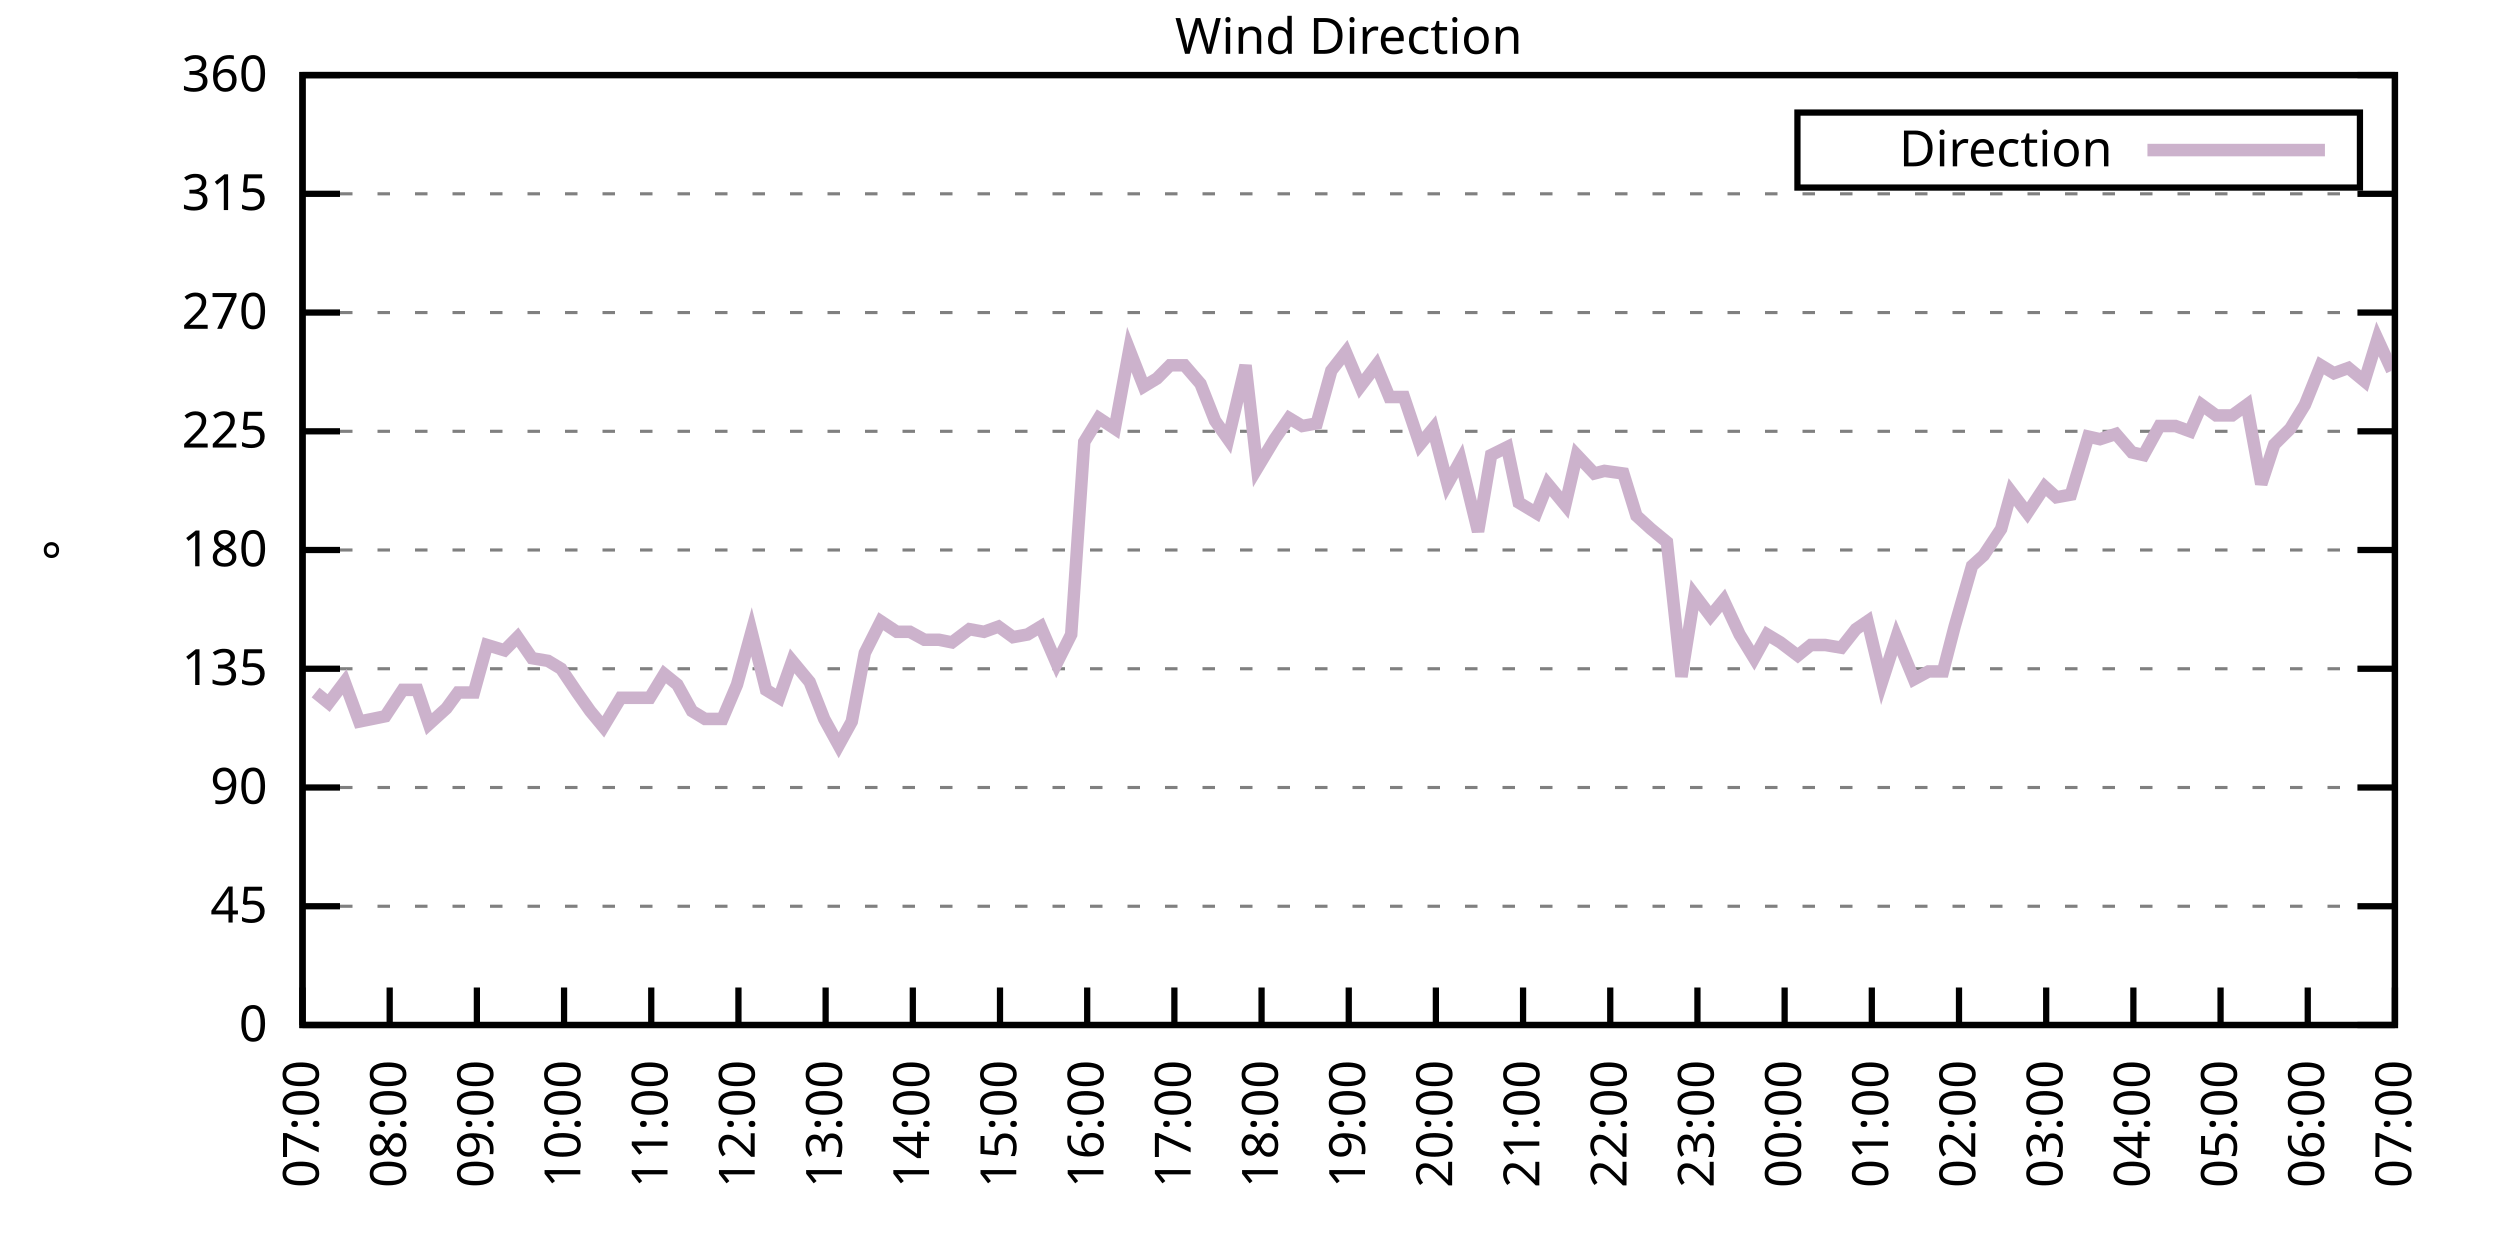
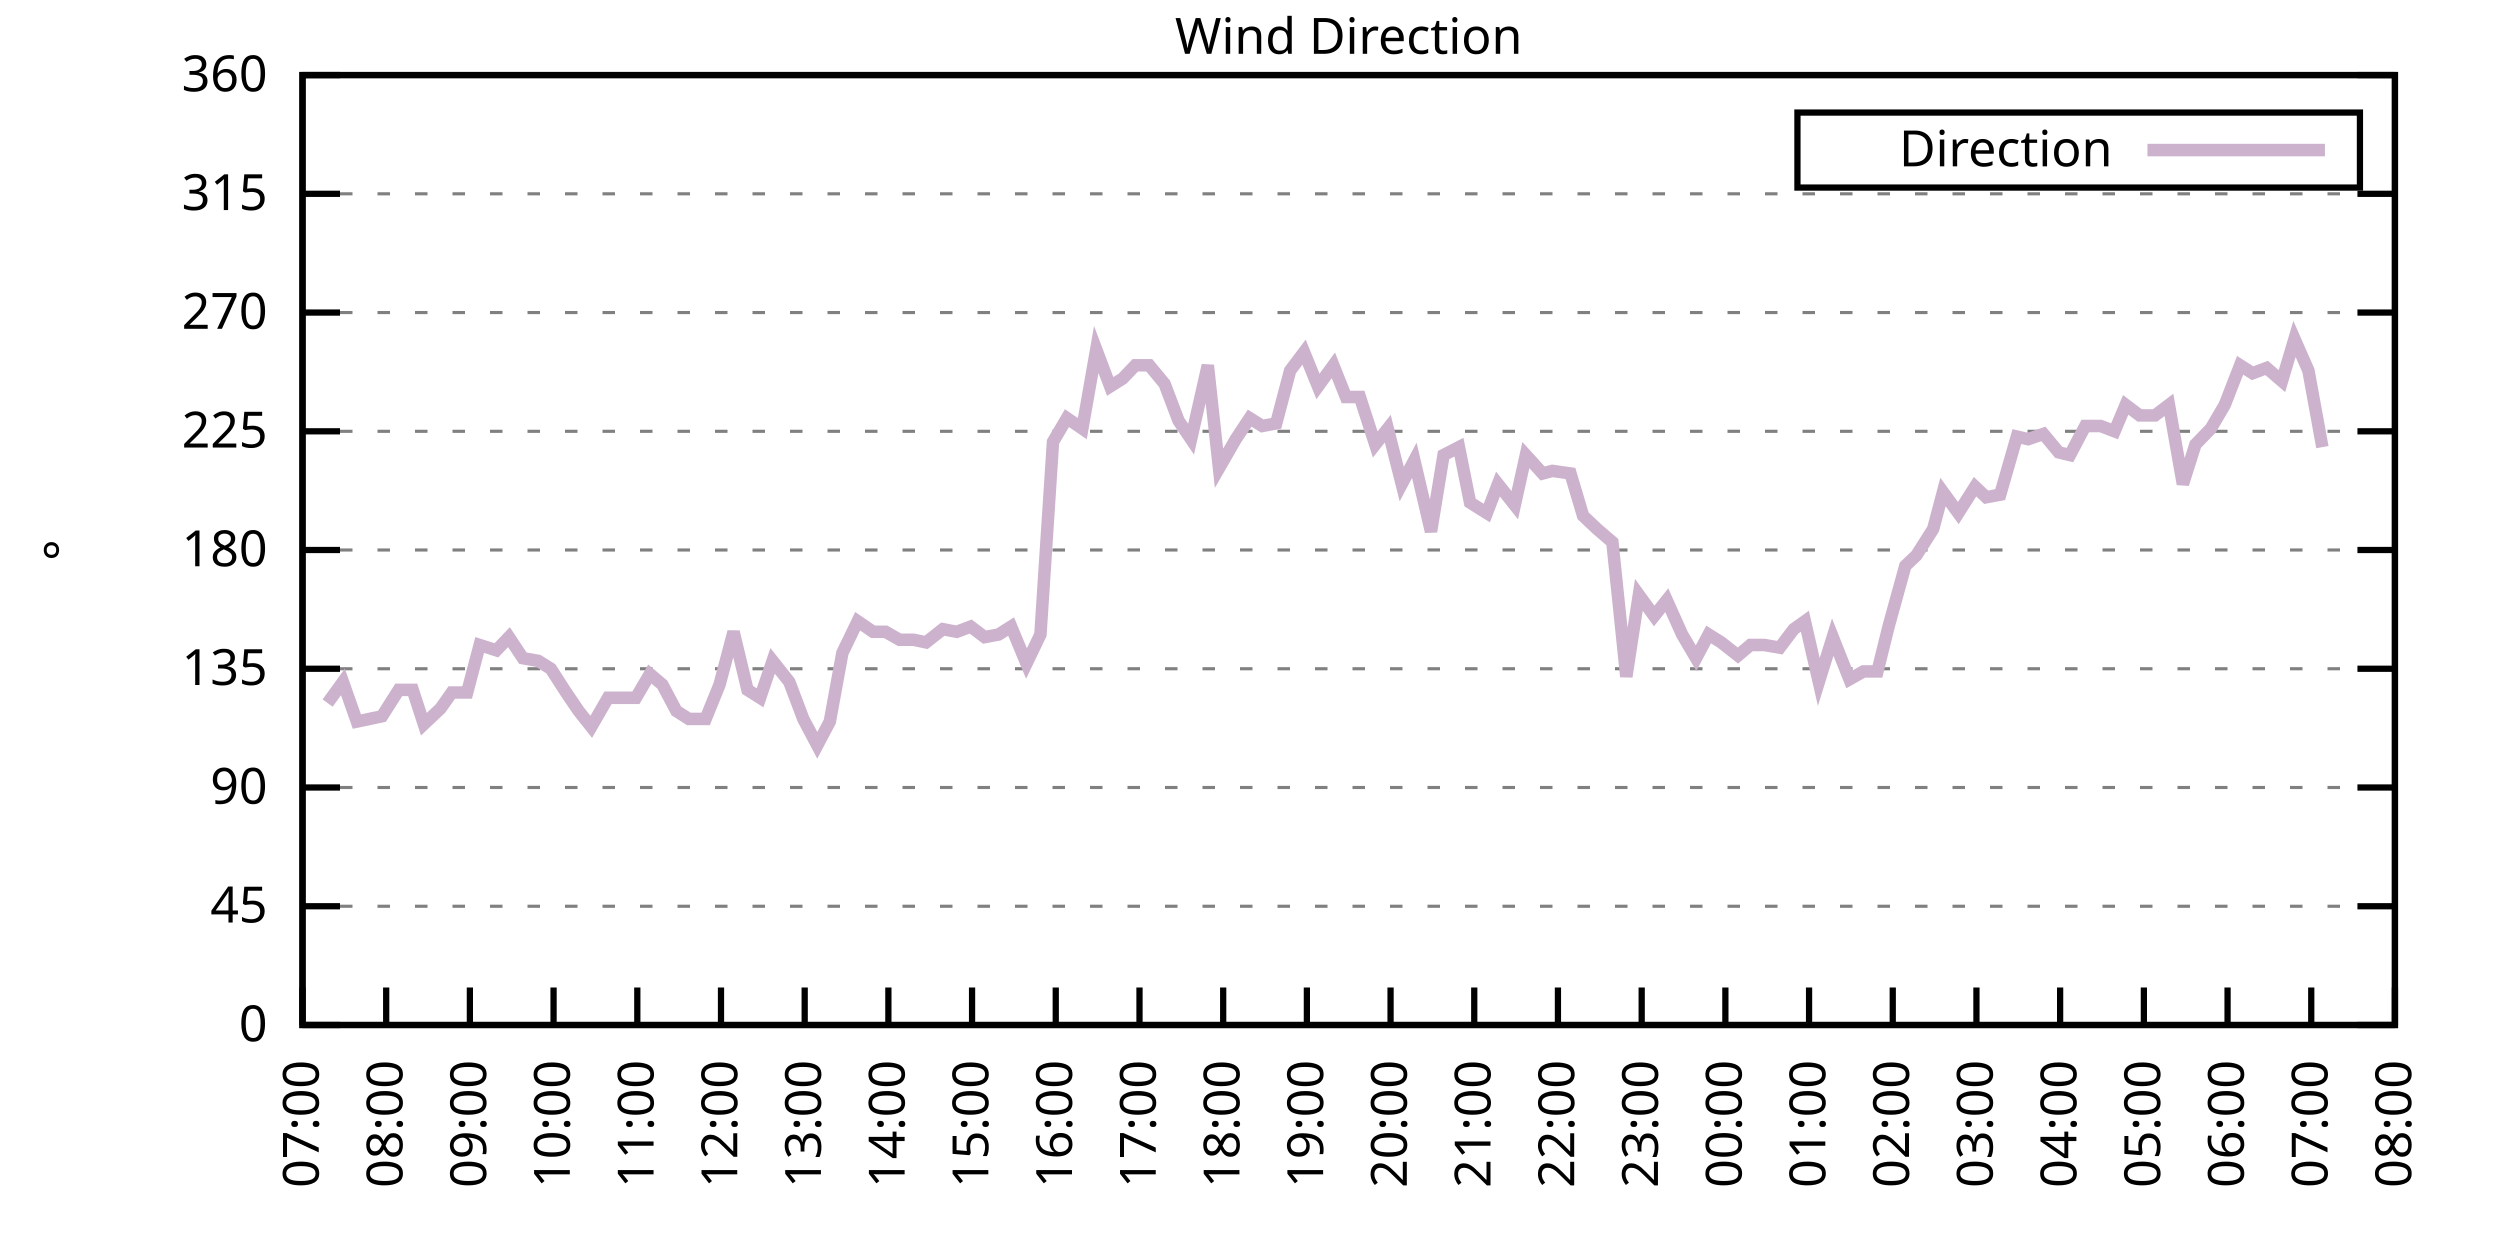
<svg xmlns="http://www.w3.org/2000/svg" xmlns:xlink="http://www.w3.org/1999/xlink" width="400" height="200" viewBox="0 0 400 200">
  <g id="gnuplot_canvas">
    <rect x="0" y="0" width="400" height="200" fill="none" />
    <defs>
      <circle id="gpDot" r="0.5" stroke-width="0.5" stroke="currentColor" />
      <path id="gpPt0" stroke-width="0.333" stroke="currentColor" d="M-1,0 h2 M0,-1 v2" />
      <path id="gpPt1" stroke-width="0.333" stroke="currentColor" d="M-1,-1 L1,1 M1,-1 L-1,1" />
      <path id="gpPt2" stroke-width="0.333" stroke="currentColor" d="M-1,0 L1,0 M0,-1 L0,1 M-1,-1 L1,1 M-1,1 L1,-1" />
      <rect id="gpPt3" stroke-width="0.333" stroke="currentColor" x="-1" y="-1" width="2" height="2" />
      <rect id="gpPt4" stroke-width="0.333" stroke="currentColor" fill="currentColor" x="-1" y="-1" width="2" height="2" />
      <circle id="gpPt5" stroke-width="0.333" stroke="currentColor" cx="0" cy="0" r="1" />
      <use xlink:href="#gpPt5" id="gpPt6" fill="currentColor" stroke="none" />
      <path id="gpPt7" stroke-width="0.333" stroke="currentColor" d="M0,-1.33 L-1.33,0.67 L1.33,0.67 z" />
      <use xlink:href="#gpPt7" id="gpPt8" fill="currentColor" stroke="none" />
      <use xlink:href="#gpPt7" id="gpPt9" stroke="currentColor" transform="rotate(180)" />
      <use xlink:href="#gpPt9" id="gpPt10" fill="currentColor" stroke="none" />
      <use xlink:href="#gpPt3" id="gpPt11" stroke="currentColor" transform="rotate(45)" />
      <use xlink:href="#gpPt11" id="gpPt12" fill="currentColor" stroke="none" />
      <path id="gpPt13" stroke-width="0.333" stroke="currentColor" d="M0,1.330 L1.265,0.411 L0.782,-1.067 L-0.782,-1.076 L-1.265,0.411 z" />
      <use xlink:href="#gpPt13" id="gpPt14" fill="currentColor" stroke="none" />
      <filter id="textbox" filterUnits="objectBoundingBox" x="0" y="0" height="1" width="1">
        <feFlood flood-color="white" flood-opacity="1" result="bgnd" />
        <feComposite in="SourceGraphic" in2="bgnd" operator="atop" />
      </filter>
      <filter id="greybox" filterUnits="objectBoundingBox" x="0" y="0" height="1" width="1">
        <feFlood flood-color="lightgrey" flood-opacity="1" result="grey" />
        <feComposite in="SourceGraphic" in2="grey" operator="atop" />
      </filter>
    </defs>
    <g fill="none" color="white" stroke="currentColor" stroke-width="1.00" stroke-linecap="butt" stroke-linejoin="miter">
</g>
    <g fill="none" color="black" stroke="currentColor" stroke-width="1.00" stroke-linecap="butt" stroke-linejoin="miter">
      <g stroke="none" shape-rendering="crispEdges">
        <polygon fill="rgb(255, 255, 255)" points="48.40,164.00 383.18,164.00 383.18,12.02 48.40,12.02 " />
      </g>
    </g>
    <g fill="none" color="black" stroke="currentColor" stroke-width="1.00" stroke-linecap="butt" stroke-linejoin="miter">
</g>
    <g fill="none" color="black" stroke="black" stroke-width="0.50" stroke-linecap="butt" stroke-linejoin="miter">
</g>
    <g fill="none" color="gray" stroke="currentColor" stroke-width="0.50" stroke-linecap="butt" stroke-linejoin="miter">
      <path stroke="gray" stroke-dasharray="2,4" class="gridline" d="M48.40,164.00 L383.19,164.00  " />
    </g>
    <g fill="none" color="gray" stroke="gray" stroke-width="1.00" stroke-linecap="butt" stroke-linejoin="miter">
</g>
    <g fill="none" color="black" stroke="currentColor" stroke-width="1.00" stroke-linecap="butt" stroke-linejoin="miter">
      <path stroke="black" d="M48.40,164.00 L54.40,164.00 M383.19,164.00 L377.19,164.00  " />
      <g transform="translate(42.80,166.60)" stroke="none" fill="black" font-family="Sans" font-size="8.00" text-anchor="end">
        <text>
          <tspan font-family="Sans"> 0</tspan>
        </text>
      </g>
    </g>
    <g fill="none" color="black" stroke="currentColor" stroke-width="1.00" stroke-linecap="butt" stroke-linejoin="miter">
</g>
    <g fill="none" color="black" stroke="black" stroke-width="0.50" stroke-linecap="butt" stroke-linejoin="miter">
</g>
    <g fill="none" color="gray" stroke="currentColor" stroke-width="0.50" stroke-linecap="butt" stroke-linejoin="miter">
      <path stroke="gray" stroke-dasharray="2,4" class="gridline" d="M48.40,145.00 L383.19,145.00  " />
    </g>
    <g fill="none" color="gray" stroke="gray" stroke-width="1.00" stroke-linecap="butt" stroke-linejoin="miter">
</g>
    <g fill="none" color="black" stroke="currentColor" stroke-width="1.00" stroke-linecap="butt" stroke-linejoin="miter">
      <path stroke="black" d="M48.40,145.00 L54.40,145.00 M383.19,145.00 L377.19,145.00  " />
      <g transform="translate(42.80,147.60)" stroke="none" fill="black" font-family="Sans" font-size="8.00" text-anchor="end">
        <text>
          <tspan font-family="Sans"> 45</tspan>
        </text>
      </g>
    </g>
    <g fill="none" color="black" stroke="currentColor" stroke-width="1.00" stroke-linecap="butt" stroke-linejoin="miter">
</g>
    <g fill="none" color="black" stroke="black" stroke-width="0.50" stroke-linecap="butt" stroke-linejoin="miter">
</g>
    <g fill="none" color="gray" stroke="currentColor" stroke-width="0.50" stroke-linecap="butt" stroke-linejoin="miter">
      <path stroke="gray" stroke-dasharray="2,4" class="gridline" d="M48.40,126.00 L383.19,126.00  " />
    </g>
    <g fill="none" color="gray" stroke="gray" stroke-width="1.00" stroke-linecap="butt" stroke-linejoin="miter">
</g>
    <g fill="none" color="black" stroke="currentColor" stroke-width="1.00" stroke-linecap="butt" stroke-linejoin="miter">
      <path stroke="black" d="M48.40,126.00 L54.40,126.00 M383.19,126.00 L377.19,126.00  " />
      <g transform="translate(42.80,128.60)" stroke="none" fill="black" font-family="Sans" font-size="8.00" text-anchor="end">
        <text>
          <tspan font-family="Sans"> 90</tspan>
        </text>
      </g>
    </g>
    <g fill="none" color="black" stroke="currentColor" stroke-width="1.00" stroke-linecap="butt" stroke-linejoin="miter">
</g>
    <g fill="none" color="black" stroke="black" stroke-width="0.50" stroke-linecap="butt" stroke-linejoin="miter">
</g>
    <g fill="none" color="gray" stroke="currentColor" stroke-width="0.50" stroke-linecap="butt" stroke-linejoin="miter">
      <path stroke="gray" stroke-dasharray="2,4" class="gridline" d="M48.40,107.00 L383.19,107.00  " />
    </g>
    <g fill="none" color="gray" stroke="gray" stroke-width="1.00" stroke-linecap="butt" stroke-linejoin="miter">
</g>
    <g fill="none" color="black" stroke="currentColor" stroke-width="1.00" stroke-linecap="butt" stroke-linejoin="miter">
      <path stroke="black" d="M48.40,107.00 L54.40,107.00 M383.19,107.00 L377.19,107.00  " />
      <g transform="translate(42.80,109.60)" stroke="none" fill="black" font-family="Sans" font-size="8.00" text-anchor="end">
        <text>
          <tspan font-family="Sans"> 135</tspan>
        </text>
      </g>
    </g>
    <g fill="none" color="black" stroke="currentColor" stroke-width="1.00" stroke-linecap="butt" stroke-linejoin="miter">
</g>
    <g fill="none" color="black" stroke="black" stroke-width="0.50" stroke-linecap="butt" stroke-linejoin="miter">
</g>
    <g fill="none" color="gray" stroke="currentColor" stroke-width="0.50" stroke-linecap="butt" stroke-linejoin="miter">
      <path stroke="gray" stroke-dasharray="2,4" class="gridline" d="M48.40,88.00 L383.19,88.00  " />
    </g>
    <g fill="none" color="gray" stroke="gray" stroke-width="1.00" stroke-linecap="butt" stroke-linejoin="miter">
</g>
    <g fill="none" color="black" stroke="currentColor" stroke-width="1.00" stroke-linecap="butt" stroke-linejoin="miter">
      <path stroke="black" d="M48.40,88.00 L54.40,88.00 M383.19,88.00 L377.19,88.00  " />
      <g transform="translate(42.80,90.60)" stroke="none" fill="black" font-family="Sans" font-size="8.00" text-anchor="end">
        <text>
          <tspan font-family="Sans"> 180</tspan>
        </text>
      </g>
    </g>
    <g fill="none" color="black" stroke="currentColor" stroke-width="1.00" stroke-linecap="butt" stroke-linejoin="miter">
</g>
    <g fill="none" color="black" stroke="black" stroke-width="0.50" stroke-linecap="butt" stroke-linejoin="miter">
</g>
    <g fill="none" color="gray" stroke="currentColor" stroke-width="0.50" stroke-linecap="butt" stroke-linejoin="miter">
      <path stroke="gray" stroke-dasharray="2,4" class="gridline" d="M48.40,69.01 L383.19,69.01  " />
    </g>
    <g fill="none" color="gray" stroke="gray" stroke-width="1.00" stroke-linecap="butt" stroke-linejoin="miter">
</g>
    <g fill="none" color="black" stroke="currentColor" stroke-width="1.00" stroke-linecap="butt" stroke-linejoin="miter">
      <path stroke="black" d="M48.40,69.01 L54.40,69.01 M383.19,69.01 L377.19,69.01  " />
      <g transform="translate(42.80,71.61)" stroke="none" fill="black" font-family="Sans" font-size="8.00" text-anchor="end">
        <text>
          <tspan font-family="Sans"> 225</tspan>
        </text>
      </g>
    </g>
    <g fill="none" color="black" stroke="currentColor" stroke-width="1.00" stroke-linecap="butt" stroke-linejoin="miter">
</g>
    <g fill="none" color="black" stroke="black" stroke-width="0.50" stroke-linecap="butt" stroke-linejoin="miter">
</g>
    <g fill="none" color="gray" stroke="currentColor" stroke-width="0.50" stroke-linecap="butt" stroke-linejoin="miter">
      <path stroke="gray" stroke-dasharray="2,4" class="gridline" d="M48.40,50.01 L383.19,50.01  " />
    </g>
    <g fill="none" color="gray" stroke="gray" stroke-width="1.00" stroke-linecap="butt" stroke-linejoin="miter">
</g>
    <g fill="none" color="black" stroke="currentColor" stroke-width="1.00" stroke-linecap="butt" stroke-linejoin="miter">
      <path stroke="black" d="M48.40,50.01 L54.40,50.01 M383.19,50.01 L377.19,50.01  " />
      <g transform="translate(42.80,52.61)" stroke="none" fill="black" font-family="Sans" font-size="8.00" text-anchor="end">
        <text>
          <tspan font-family="Sans"> 270</tspan>
        </text>
      </g>
    </g>
    <g fill="none" color="black" stroke="currentColor" stroke-width="1.00" stroke-linecap="butt" stroke-linejoin="miter">
</g>
    <g fill="none" color="black" stroke="black" stroke-width="0.50" stroke-linecap="butt" stroke-linejoin="miter">
</g>
    <g fill="none" color="gray" stroke="currentColor" stroke-width="0.50" stroke-linecap="butt" stroke-linejoin="miter">
      <path stroke="gray" stroke-dasharray="2,4" class="gridline" d="M48.40,31.01 L383.19,31.01  " />
    </g>
    <g fill="none" color="gray" stroke="gray" stroke-width="1.00" stroke-linecap="butt" stroke-linejoin="miter">
</g>
    <g fill="none" color="black" stroke="currentColor" stroke-width="1.00" stroke-linecap="butt" stroke-linejoin="miter">
      <path stroke="black" d="M48.40,31.01 L54.40,31.01 M383.19,31.01 L377.19,31.01  " />
      <g transform="translate(42.80,33.61)" stroke="none" fill="black" font-family="Sans" font-size="8.00" text-anchor="end">
        <text>
          <tspan font-family="Sans"> 315</tspan>
        </text>
      </g>
    </g>
    <g fill="none" color="black" stroke="currentColor" stroke-width="1.00" stroke-linecap="butt" stroke-linejoin="miter">
</g>
    <g fill="none" color="black" stroke="black" stroke-width="0.50" stroke-linecap="butt" stroke-linejoin="miter">
</g>
    <g fill="none" color="gray" stroke="currentColor" stroke-width="0.50" stroke-linecap="butt" stroke-linejoin="miter">
      <path stroke="gray" stroke-dasharray="2,4" class="gridline" d="M48.40,12.01 L383.19,12.01  " />
    </g>
    <g fill="none" color="gray" stroke="gray" stroke-width="1.00" stroke-linecap="butt" stroke-linejoin="miter">
</g>
    <g fill="none" color="black" stroke="currentColor" stroke-width="1.00" stroke-linecap="butt" stroke-linejoin="miter">
      <path stroke="black" d="M48.40,12.01 L54.40,12.01 M383.19,12.01 L377.19,12.01  " />
      <g transform="translate(42.80,14.61)" stroke="none" fill="black" font-family="Sans" font-size="8.00" text-anchor="end">
        <text>
          <tspan font-family="Sans"> 360</tspan>
        </text>
      </g>
    </g>
    <g fill="none" color="black" stroke="currentColor" stroke-width="1.00" stroke-linecap="butt" stroke-linejoin="miter">
      <path stroke="black" d="M48.40,164.00 L48.40,158.00  " />
      <g transform="translate(51.00,169.60) rotate(270.00)" stroke="none" fill="black" font-family="Sans" font-size="8.00" text-anchor="end">
        <text>
          <tspan font-family="Sans">07:00</tspan>
        </text>
      </g>
    </g>
    <g fill="none" color="black" stroke="currentColor" stroke-width="1.00" stroke-linecap="butt" stroke-linejoin="miter">
-       <path stroke="black" d="M62.35,164.00 L62.35,158.00  " />
-       <g transform="translate(64.95,169.60) rotate(270.00)" stroke="none" fill="black" font-family="Sans" font-size="8.00" text-anchor="end">
+       <path stroke="black" d="M61.79,164.00 L61.79,158.00  " />
+       <g transform="translate(64.39,169.60) rotate(270.00)" stroke="none" fill="black" font-family="Sans" font-size="8.00" text-anchor="end">
        <text>
          <tspan font-family="Sans">08:00</tspan>
        </text>
      </g>
    </g>
    <g fill="none" color="black" stroke="currentColor" stroke-width="1.00" stroke-linecap="butt" stroke-linejoin="miter">
-       <path stroke="black" d="M76.30,164.00 L76.30,158.00  " />
-       <g transform="translate(78.90,169.60) rotate(270.00)" stroke="none" fill="black" font-family="Sans" font-size="8.00" text-anchor="end">
+       <path stroke="black" d="M75.18,164.00 L75.18,158.00  " />
+       <g transform="translate(77.78,169.60) rotate(270.00)" stroke="none" fill="black" font-family="Sans" font-size="8.00" text-anchor="end">
        <text>
          <tspan font-family="Sans">09:00</tspan>
        </text>
      </g>
    </g>
    <g fill="none" color="black" stroke="currentColor" stroke-width="1.00" stroke-linecap="butt" stroke-linejoin="miter">
-       <path stroke="black" d="M90.25,164.00 L90.25,158.00  " />
-       <g transform="translate(92.85,169.60) rotate(270.00)" stroke="none" fill="black" font-family="Sans" font-size="8.00" text-anchor="end">
+       <path stroke="black" d="M88.57,164.00 L88.57,158.00  " />
+       <g transform="translate(91.17,169.60) rotate(270.00)" stroke="none" fill="black" font-family="Sans" font-size="8.00" text-anchor="end">
        <text>
          <tspan font-family="Sans">10:00</tspan>
        </text>
      </g>
    </g>
    <g fill="none" color="black" stroke="currentColor" stroke-width="1.00" stroke-linecap="butt" stroke-linejoin="miter">
-       <path stroke="black" d="M104.20,164.00 L104.20,158.00  " />
-       <g transform="translate(106.80,169.60) rotate(270.00)" stroke="none" fill="black" font-family="Sans" font-size="8.00" text-anchor="end">
+       <path stroke="black" d="M101.97,164.00 L101.97,158.00  " />
+       <g transform="translate(104.57,169.60) rotate(270.00)" stroke="none" fill="black" font-family="Sans" font-size="8.00" text-anchor="end">
        <text>
          <tspan font-family="Sans">11:00</tspan>
        </text>
      </g>
    </g>
    <g fill="none" color="black" stroke="currentColor" stroke-width="1.00" stroke-linecap="butt" stroke-linejoin="miter">
-       <path stroke="black" d="M118.15,164.00 L118.15,158.00  " />
-       <g transform="translate(120.75,169.60) rotate(270.00)" stroke="none" fill="black" font-family="Sans" font-size="8.00" text-anchor="end">
+       <path stroke="black" d="M115.36,164.00 L115.36,158.00  " />
+       <g transform="translate(117.96,169.60) rotate(270.00)" stroke="none" fill="black" font-family="Sans" font-size="8.00" text-anchor="end">
        <text>
          <tspan font-family="Sans">12:00</tspan>
        </text>
      </g>
    </g>
    <g fill="none" color="black" stroke="currentColor" stroke-width="1.00" stroke-linecap="butt" stroke-linejoin="miter">
-       <path stroke="black" d="M132.10,164.00 L132.10,158.00  " />
-       <g transform="translate(134.70,169.60) rotate(270.00)" stroke="none" fill="black" font-family="Sans" font-size="8.00" text-anchor="end">
+       <path stroke="black" d="M128.75,164.00 L128.75,158.00  " />
+       <g transform="translate(131.35,169.60) rotate(270.00)" stroke="none" fill="black" font-family="Sans" font-size="8.00" text-anchor="end">
        <text>
          <tspan font-family="Sans">13:00</tspan>
        </text>
      </g>
    </g>
    <g fill="none" color="black" stroke="currentColor" stroke-width="1.00" stroke-linecap="butt" stroke-linejoin="miter">
-       <path stroke="black" d="M146.05,164.00 L146.05,158.00  " />
-       <g transform="translate(148.65,169.60) rotate(270.00)" stroke="none" fill="black" font-family="Sans" font-size="8.00" text-anchor="end">
+       <path stroke="black" d="M142.14,164.00 L142.14,158.00  " />
+       <g transform="translate(144.74,169.60) rotate(270.00)" stroke="none" fill="black" font-family="Sans" font-size="8.00" text-anchor="end">
        <text>
          <tspan font-family="Sans">14:00</tspan>
        </text>
      </g>
    </g>
    <g fill="none" color="black" stroke="currentColor" stroke-width="1.00" stroke-linecap="butt" stroke-linejoin="miter">
-       <path stroke="black" d="M160.00,164.00 L160.00,158.00  " />
-       <g transform="translate(162.60,169.60) rotate(270.00)" stroke="none" fill="black" font-family="Sans" font-size="8.00" text-anchor="end">
+       <path stroke="black" d="M155.53,164.00 L155.53,158.00  " />
+       <g transform="translate(158.13,169.60) rotate(270.00)" stroke="none" fill="black" font-family="Sans" font-size="8.00" text-anchor="end">
        <text>
          <tspan font-family="Sans">15:00</tspan>
        </text>
      </g>
    </g>
    <g fill="none" color="black" stroke="currentColor" stroke-width="1.00" stroke-linecap="butt" stroke-linejoin="miter">
-       <path stroke="black" d="M173.95,164.00 L173.95,158.00  " />
-       <g transform="translate(176.55,169.60) rotate(270.00)" stroke="none" fill="black" font-family="Sans" font-size="8.00" text-anchor="end">
+       <path stroke="black" d="M168.92,164.00 L168.92,158.00  " />
+       <g transform="translate(171.52,169.60) rotate(270.00)" stroke="none" fill="black" font-family="Sans" font-size="8.00" text-anchor="end">
        <text>
          <tspan font-family="Sans">16:00</tspan>
        </text>
      </g>
    </g>
    <g fill="none" color="black" stroke="currentColor" stroke-width="1.00" stroke-linecap="butt" stroke-linejoin="miter">
-       <path stroke="black" d="M187.90,164.00 L187.90,158.00  " />
-       <g transform="translate(190.50,169.60) rotate(270.00)" stroke="none" fill="black" font-family="Sans" font-size="8.00" text-anchor="end">
+       <path stroke="black" d="M182.32,164.00 L182.32,158.00  " />
+       <g transform="translate(184.92,169.60) rotate(270.00)" stroke="none" fill="black" font-family="Sans" font-size="8.00" text-anchor="end">
        <text>
          <tspan font-family="Sans">17:00</tspan>
        </text>
      </g>
    </g>
    <g fill="none" color="black" stroke="currentColor" stroke-width="1.00" stroke-linecap="butt" stroke-linejoin="miter">
-       <path stroke="black" d="M201.85,164.00 L201.85,158.00  " />
-       <g transform="translate(204.45,169.60) rotate(270.00)" stroke="none" fill="black" font-family="Sans" font-size="8.00" text-anchor="end">
+       <path stroke="black" d="M195.71,164.00 L195.71,158.00  " />
+       <g transform="translate(198.31,169.60) rotate(270.00)" stroke="none" fill="black" font-family="Sans" font-size="8.00" text-anchor="end">
        <text>
          <tspan font-family="Sans">18:00</tspan>
        </text>
      </g>
    </g>
    <g fill="none" color="black" stroke="currentColor" stroke-width="1.00" stroke-linecap="butt" stroke-linejoin="miter">
-       <path stroke="black" d="M215.80,164.00 L215.80,158.00  " />
-       <g transform="translate(218.40,169.60) rotate(270.00)" stroke="none" fill="black" font-family="Sans" font-size="8.00" text-anchor="end">
+       <path stroke="black" d="M209.10,164.00 L209.10,158.00  " />
+       <g transform="translate(211.70,169.60) rotate(270.00)" stroke="none" fill="black" font-family="Sans" font-size="8.00" text-anchor="end">
        <text>
          <tspan font-family="Sans">19:00</tspan>
        </text>
      </g>
    </g>
    <g fill="none" color="black" stroke="currentColor" stroke-width="1.00" stroke-linecap="butt" stroke-linejoin="miter">
-       <path stroke="black" d="M229.74,164.00 L229.74,158.00  " />
-       <g transform="translate(232.34,169.60) rotate(270.00)" stroke="none" fill="black" font-family="Sans" font-size="8.00" text-anchor="end">
+       <path stroke="black" d="M222.49,164.00 L222.49,158.00  " />
+       <g transform="translate(225.09,169.60) rotate(270.00)" stroke="none" fill="black" font-family="Sans" font-size="8.00" text-anchor="end">
        <text>
          <tspan font-family="Sans">20:00</tspan>
        </text>
      </g>
    </g>
    <g fill="none" color="black" stroke="currentColor" stroke-width="1.00" stroke-linecap="butt" stroke-linejoin="miter">
-       <path stroke="black" d="M243.69,164.00 L243.69,158.00  " />
-       <g transform="translate(246.29,169.60) rotate(270.00)" stroke="none" fill="black" font-family="Sans" font-size="8.00" text-anchor="end">
+       <path stroke="black" d="M235.88,164.00 L235.88,158.00  " />
+       <g transform="translate(238.48,169.60) rotate(270.00)" stroke="none" fill="black" font-family="Sans" font-size="8.00" text-anchor="end">
        <text>
          <tspan font-family="Sans">21:00</tspan>
        </text>
      </g>
    </g>
    <g fill="none" color="black" stroke="currentColor" stroke-width="1.00" stroke-linecap="butt" stroke-linejoin="miter">
-       <path stroke="black" d="M257.64,164.00 L257.64,158.00  " />
-       <g transform="translate(260.24,169.60) rotate(270.00)" stroke="none" fill="black" font-family="Sans" font-size="8.00" text-anchor="end">
+       <path stroke="black" d="M249.27,164.00 L249.27,158.00  " />
+       <g transform="translate(251.87,169.60) rotate(270.00)" stroke="none" fill="black" font-family="Sans" font-size="8.00" text-anchor="end">
        <text>
          <tspan font-family="Sans">22:00</tspan>
        </text>
      </g>
    </g>
    <g fill="none" color="black" stroke="currentColor" stroke-width="1.00" stroke-linecap="butt" stroke-linejoin="miter">
-       <path stroke="black" d="M271.59,164.00 L271.59,158.00  " />
-       <g transform="translate(274.19,169.60) rotate(270.00)" stroke="none" fill="black" font-family="Sans" font-size="8.00" text-anchor="end">
+       <path stroke="black" d="M262.67,164.00 L262.67,158.00  " />
+       <g transform="translate(265.27,169.60) rotate(270.00)" stroke="none" fill="black" font-family="Sans" font-size="8.00" text-anchor="end">
        <text>
          <tspan font-family="Sans">23:00</tspan>
        </text>
      </g>
    </g>
    <g fill="none" color="black" stroke="currentColor" stroke-width="1.00" stroke-linecap="butt" stroke-linejoin="miter">
-       <path stroke="black" d="M285.54,164.00 L285.54,158.00  " />
-       <g transform="translate(288.14,169.60) rotate(270.00)" stroke="none" fill="black" font-family="Sans" font-size="8.00" text-anchor="end">
+       <path stroke="black" d="M276.06,164.00 L276.06,158.00  " />
+       <g transform="translate(278.66,169.60) rotate(270.00)" stroke="none" fill="black" font-family="Sans" font-size="8.00" text-anchor="end">
        <text>
          <tspan font-family="Sans">00:00</tspan>
        </text>
      </g>
    </g>
    <g fill="none" color="black" stroke="currentColor" stroke-width="1.00" stroke-linecap="butt" stroke-linejoin="miter">
-       <path stroke="black" d="M299.49,164.00 L299.49,158.00  " />
-       <g transform="translate(302.09,169.60) rotate(270.00)" stroke="none" fill="black" font-family="Sans" font-size="8.00" text-anchor="end">
+       <path stroke="black" d="M289.45,164.00 L289.45,158.00  " />
+       <g transform="translate(292.05,169.60) rotate(270.00)" stroke="none" fill="black" font-family="Sans" font-size="8.00" text-anchor="end">
        <text>
          <tspan font-family="Sans">01:00</tspan>
        </text>
      </g>
    </g>
    <g fill="none" color="black" stroke="currentColor" stroke-width="1.00" stroke-linecap="butt" stroke-linejoin="miter">
-       <path stroke="black" d="M313.44,164.00 L313.44,158.00  " />
-       <g transform="translate(316.04,169.60) rotate(270.00)" stroke="none" fill="black" font-family="Sans" font-size="8.00" text-anchor="end">
+       <path stroke="black" d="M302.84,164.00 L302.84,158.00  " />
+       <g transform="translate(305.44,169.60) rotate(270.00)" stroke="none" fill="black" font-family="Sans" font-size="8.00" text-anchor="end">
        <text>
          <tspan font-family="Sans">02:00</tspan>
        </text>
      </g>
    </g>
    <g fill="none" color="black" stroke="currentColor" stroke-width="1.00" stroke-linecap="butt" stroke-linejoin="miter">
-       <path stroke="black" d="M327.39,164.00 L327.39,158.00  " />
-       <g transform="translate(329.99,169.60) rotate(270.00)" stroke="none" fill="black" font-family="Sans" font-size="8.00" text-anchor="end">
+       <path stroke="black" d="M316.23,164.00 L316.23,158.00  " />
+       <g transform="translate(318.83,169.60) rotate(270.00)" stroke="none" fill="black" font-family="Sans" font-size="8.00" text-anchor="end">
        <text>
          <tspan font-family="Sans">03:00</tspan>
        </text>
      </g>
    </g>
    <g fill="none" color="black" stroke="currentColor" stroke-width="1.00" stroke-linecap="butt" stroke-linejoin="miter">
-       <path stroke="black" d="M341.34,164.00 L341.34,158.00  " />
-       <g transform="translate(343.94,169.60) rotate(270.00)" stroke="none" fill="black" font-family="Sans" font-size="8.00" text-anchor="end">
+       <path stroke="black" d="M329.62,164.00 L329.62,158.00  " />
+       <g transform="translate(332.22,169.60) rotate(270.00)" stroke="none" fill="black" font-family="Sans" font-size="8.00" text-anchor="end">
        <text>
          <tspan font-family="Sans">04:00</tspan>
        </text>
      </g>
    </g>
    <g fill="none" color="black" stroke="currentColor" stroke-width="1.00" stroke-linecap="butt" stroke-linejoin="miter">
-       <path stroke="black" d="M355.29,164.00 L355.29,158.00  " />
-       <g transform="translate(357.89,169.60) rotate(270.00)" stroke="none" fill="black" font-family="Sans" font-size="8.00" text-anchor="end">
+       <path stroke="black" d="M343.02,164.00 L343.02,158.00  " />
+       <g transform="translate(345.62,169.60) rotate(270.00)" stroke="none" fill="black" font-family="Sans" font-size="8.00" text-anchor="end">
        <text>
          <tspan font-family="Sans">05:00</tspan>
        </text>
      </g>
    </g>
    <g fill="none" color="black" stroke="currentColor" stroke-width="1.00" stroke-linecap="butt" stroke-linejoin="miter">
-       <path stroke="black" d="M369.24,164.00 L369.24,158.00  " />
-       <g transform="translate(371.84,169.60) rotate(270.00)" stroke="none" fill="black" font-family="Sans" font-size="8.00" text-anchor="end">
+       <path stroke="black" d="M356.41,164.00 L356.41,158.00  " />
+       <g transform="translate(359.01,169.60) rotate(270.00)" stroke="none" fill="black" font-family="Sans" font-size="8.00" text-anchor="end">
        <text>
          <tspan font-family="Sans">06:00</tspan>
+         </text>
+       </g>
+     </g>
+     <g fill="none" color="black" stroke="currentColor" stroke-width="1.00" stroke-linecap="butt" stroke-linejoin="miter">
+       <path stroke="black" d="M369.80,164.00 L369.80,158.00  " />
+       <g transform="translate(372.40,169.60) rotate(270.00)" stroke="none" fill="black" font-family="Sans" font-size="8.00" text-anchor="end">
+         <text>
+           <tspan font-family="Sans">07:00</tspan>
        </text>
      </g>
    </g>
    <g fill="none" color="black" stroke="currentColor" stroke-width="1.00" stroke-linecap="butt" stroke-linejoin="miter">
      <path stroke="black" d="M383.19,164.00 L383.19,158.00  " />
      <g transform="translate(385.79,169.60) rotate(270.00)" stroke="none" fill="black" font-family="Sans" font-size="8.00" text-anchor="end">
        <text>
-           <tspan font-family="Sans">07:00</tspan>
+           <tspan font-family="Sans">08:00</tspan>
        </text>
      </g>
    </g>
    <g fill="none" color="black" stroke="currentColor" stroke-width="1.00" stroke-linecap="butt" stroke-linejoin="miter">
</g>
    <g fill="none" color="black" stroke="currentColor" stroke-width="1.00" stroke-linecap="butt" stroke-linejoin="miter">
      <path stroke="black" d="M48.40,12.01 L48.40,164.00 L383.19,164.00 L383.19,12.01 L48.40,12.01 Z  " />
    </g>
    <g fill="none" color="black" stroke="currentColor" stroke-width="1.00" stroke-linecap="butt" stroke-linejoin="miter">
</g>
    <g fill="none" color="black" stroke="currentColor" stroke-width="1.00" stroke-linecap="butt" stroke-linejoin="miter">
      <path stroke="black" d="M287.59,30.01 L287.59,18.01 L377.59,18.01 L377.59,30.01 L287.59,30.01 Z  " />
    </g>
    <g id="Wind_direction_plot_1">
      <g fill="none" color="white" stroke="black" stroke-width="2.00" stroke-linecap="butt" stroke-linejoin="miter">
</g>
      <g fill="none" color="black" stroke="currentColor" stroke-width="2.00" stroke-linecap="butt" stroke-linejoin="miter">
        <g transform="translate(337.99,26.61)" stroke="none" fill="black" font-family="Sans" font-size="8.00" text-anchor="end">
          <text>
            <tspan font-family="Sans">Direction</tspan>
          </text>
        </g>
      </g>
      <g fill="none" color="black" stroke="currentColor" stroke-width="2.00" stroke-linecap="butt" stroke-linejoin="miter">
-         <path stroke="rgb(204, 178, 204)" d="M343.59,24.01 L371.99,24.01 M50.49,110.80 L52.58,112.49 L55.14,109.11 L57.47,115.45 L59.56,115.03 L61.65,114.60   L64.44,110.38 L66.77,110.38 L68.63,115.87 L71.42,113.34 L73.28,110.80 L75.83,110.80 L77.93,103.20 L80.72,104.05   L82.81,101.94 L85.13,105.31 L87.69,105.74 L89.78,107.00 L92.34,110.80 L94.43,113.76 L96.53,116.29 L99.32,111.65   L101.64,111.65 L103.97,111.65 L106.29,107.85 L108.38,109.54 L110.71,113.76 L112.80,115.03 L115.59,115.03 L117.92,109.54   L120.24,101.09 L122.57,110.38 L124.66,111.65 L126.75,105.74 L129.54,109.11 L131.87,115.03 L134.19,119.25 L136.28,115.45   L138.37,104.47 L140.93,99.40 L143.49,101.09 L145.58,101.09 L147.91,102.36 L150.23,102.36 L152.32,102.78 L155.11,100.67   L157.44,101.09 L159.76,100.25 L162.09,101.94 L164.41,101.52 L166.51,100.25 L169.06,106.16 L171.39,101.52 L173.48,70.70   L175.81,66.90 L178.36,68.58 L180.69,55.92 L183.01,61.83 L185.11,60.56 L187.20,58.45 L189.52,58.45 L192.08,61.41   L194.41,67.32 L196.50,70.27 L199.29,58.45 L201.15,74.92 L203.94,70.27 L206.26,66.90 L208.36,68.16 L210.68,67.74   L213.01,59.30 L215.33,56.34 L217.65,61.83 L220.21,58.45 L222.30,63.52 L224.63,63.52 L227.19,71.12 L229.28,68.58   L231.60,77.45 L233.70,73.65 L236.49,85.05 L238.58,72.81 L241.14,71.54 L243.00,80.41 L245.79,82.09 L247.65,77.45   L250.44,80.83 L252.30,72.81 L255.09,75.76 L256.71,75.34 L259.74,75.76 L261.83,82.52 L264.15,84.63 L266.71,86.74   L269.04,108.27 L271.13,95.18 L273.69,98.56 L275.78,96.03 L278.34,101.52 L280.66,105.31 L282.75,101.52 L284.85,102.78   L287.64,104.89 L289.73,103.20 L292.05,103.20 L294.61,103.63 L296.94,100.67 L298.80,99.40 L301.12,109.11 L303.44,101.94   L306.23,108.69 L308.56,107.43 L310.88,107.43 L312.74,100.25 L315.53,90.54 L317.39,88.85 L320.18,84.63 L321.81,78.72   L324.37,82.09 L327.16,77.87 L329.02,79.56 L331.34,79.14 L334.13,69.85 L335.99,70.27 L338.55,69.43 L341.11,72.38   L342.97,72.81 L345.53,68.16 L348.08,68.16 L350.41,69.01 L352.27,64.78 L354.59,66.47 L357.15,66.47 L359.48,64.78   L361.80,77.45 L363.89,71.12 L366.45,68.58 L368.78,64.78 L371.33,58.45 L373.43,59.72 L375.75,58.87 L378.31,60.98   L380.40,54.23 L382.73,59.30  " />
+         <path stroke="rgb(204, 178, 204)" d="M343.59,24.01 L371.99,24.01 M52.42,112.49 L54.87,109.11 L57.10,115.45 L59.11,115.03 L61.12,114.60 L63.80,110.38   L66.03,110.38 L67.82,115.87 L70.50,113.34 L72.28,110.80 L74.74,110.80 L76.75,103.20 L79.42,104.05 L81.43,101.94   L83.66,105.31 L86.12,105.74 L88.13,107.00 L90.58,110.80 L92.59,113.76 L94.60,116.29 L97.28,111.65 L99.51,111.65   L101.74,111.65 L103.98,107.85 L105.98,109.54 L108.22,113.76 L110.22,115.03 L112.90,115.03 L115.13,109.54 L117.37,101.09   L119.60,110.38 L121.61,111.65 L123.62,105.74 L126.29,109.11 L128.53,115.03 L130.76,119.25 L132.77,115.45 L134.78,104.47   L137.23,99.40 L139.69,101.09 L141.69,101.09 L143.93,102.36 L146.16,102.36 L148.17,102.78 L150.85,100.67 L153.08,101.09   L155.31,100.25 L157.54,101.94 L159.77,101.52 L161.78,100.25 L164.24,106.16 L166.47,101.52 L168.48,70.70 L170.71,66.90   L173.17,68.58 L175.40,55.92 L177.63,61.83 L179.64,60.56 L181.65,58.45 L183.88,58.45 L186.33,61.41 L188.57,67.32   L190.57,70.27 L193.25,58.45 L195.04,74.92 L197.72,70.27 L199.95,66.90 L201.96,68.16 L204.19,67.74 L206.42,59.30   L208.65,56.34 L210.88,61.83 L213.34,58.45 L215.35,63.52 L217.58,63.52 L220.04,71.12 L222.04,68.58 L224.28,77.45   L226.29,73.65 L228.96,85.05 L230.97,72.81 L233.43,71.54 L235.21,80.41 L237.89,82.09 L239.68,77.45 L242.36,80.83   L244.14,72.81 L246.82,75.76 L248.38,75.34 L251.28,75.76 L253.29,82.52 L255.52,84.63 L257.98,86.74 L260.21,108.27   L262.22,95.18 L264.67,98.56 L266.68,96.03 L269.14,101.52 L271.37,105.31 L273.38,101.52 L275.39,102.78 L278.07,104.89   L280.07,103.20 L282.31,103.20 L284.76,103.63 L286.99,100.67 L288.78,99.40 L291.01,109.11 L293.24,101.94 L295.92,108.69   L298.15,107.43 L300.39,107.43 L302.17,100.25 L304.85,90.54 L306.63,88.85 L309.31,84.63 L310.88,78.72 L313.33,82.09   L316.01,77.87 L317.79,79.56 L320.03,79.14 L322.70,69.85 L324.49,70.27 L326.95,69.43 L329.40,72.38 L331.19,72.81   L333.64,68.16 L336.10,68.16 L338.33,69.01 L340.11,64.78 L342.35,66.47 L344.80,66.47 L347.03,64.78 L349.26,77.45   L351.27,71.12 L353.73,68.58 L355.96,64.78 L358.42,58.45 L360.42,59.72 L362.66,58.87 L365.11,60.98 L367.12,54.23   L369.35,59.30 L371.58,71.54  " />
      </g>
    </g>
    <g fill="none" color="black" stroke="currentColor" stroke-width="2.00" stroke-linecap="butt" stroke-linejoin="miter">
</g>
    <g fill="none" color="black" stroke="black" stroke-width="1.00" stroke-linecap="butt" stroke-linejoin="miter">
</g>
    <g fill="none" color="black" stroke="currentColor" stroke-width="1.00" stroke-linecap="butt" stroke-linejoin="miter">
      <path stroke="black" d="M48.40,12.01 L48.40,164.00 L383.19,164.00 L383.19,12.01 L48.40,12.01 Z  " />
      <g transform="translate(12.80,88.01) rotate(270.00)" stroke="none" fill="black" font-family="Sans" font-size="8.00" text-anchor="middle">
        <text>
          <tspan font-family="Sans">°</tspan>
        </text>
      </g>
    </g>
    <g fill="none" color="black" stroke="currentColor" stroke-width="1.00" stroke-linecap="butt" stroke-linejoin="miter">
</g>
    <g fill="none" color="black" stroke="currentColor" stroke-width="1.00" stroke-linecap="butt" stroke-linejoin="miter">
      <g transform="translate(215.79,8.61)" stroke="none" fill="black" font-family="Sans" font-size="8.00" text-anchor="middle">
        <text>
          <tspan font-family="Sans">Wind Direction</tspan>
        </text>
      </g>
    </g>
    <g fill="none" color="black" stroke="currentColor" stroke-width="1.00" stroke-linecap="butt" stroke-linejoin="miter">
</g>
  </g>
</svg>
